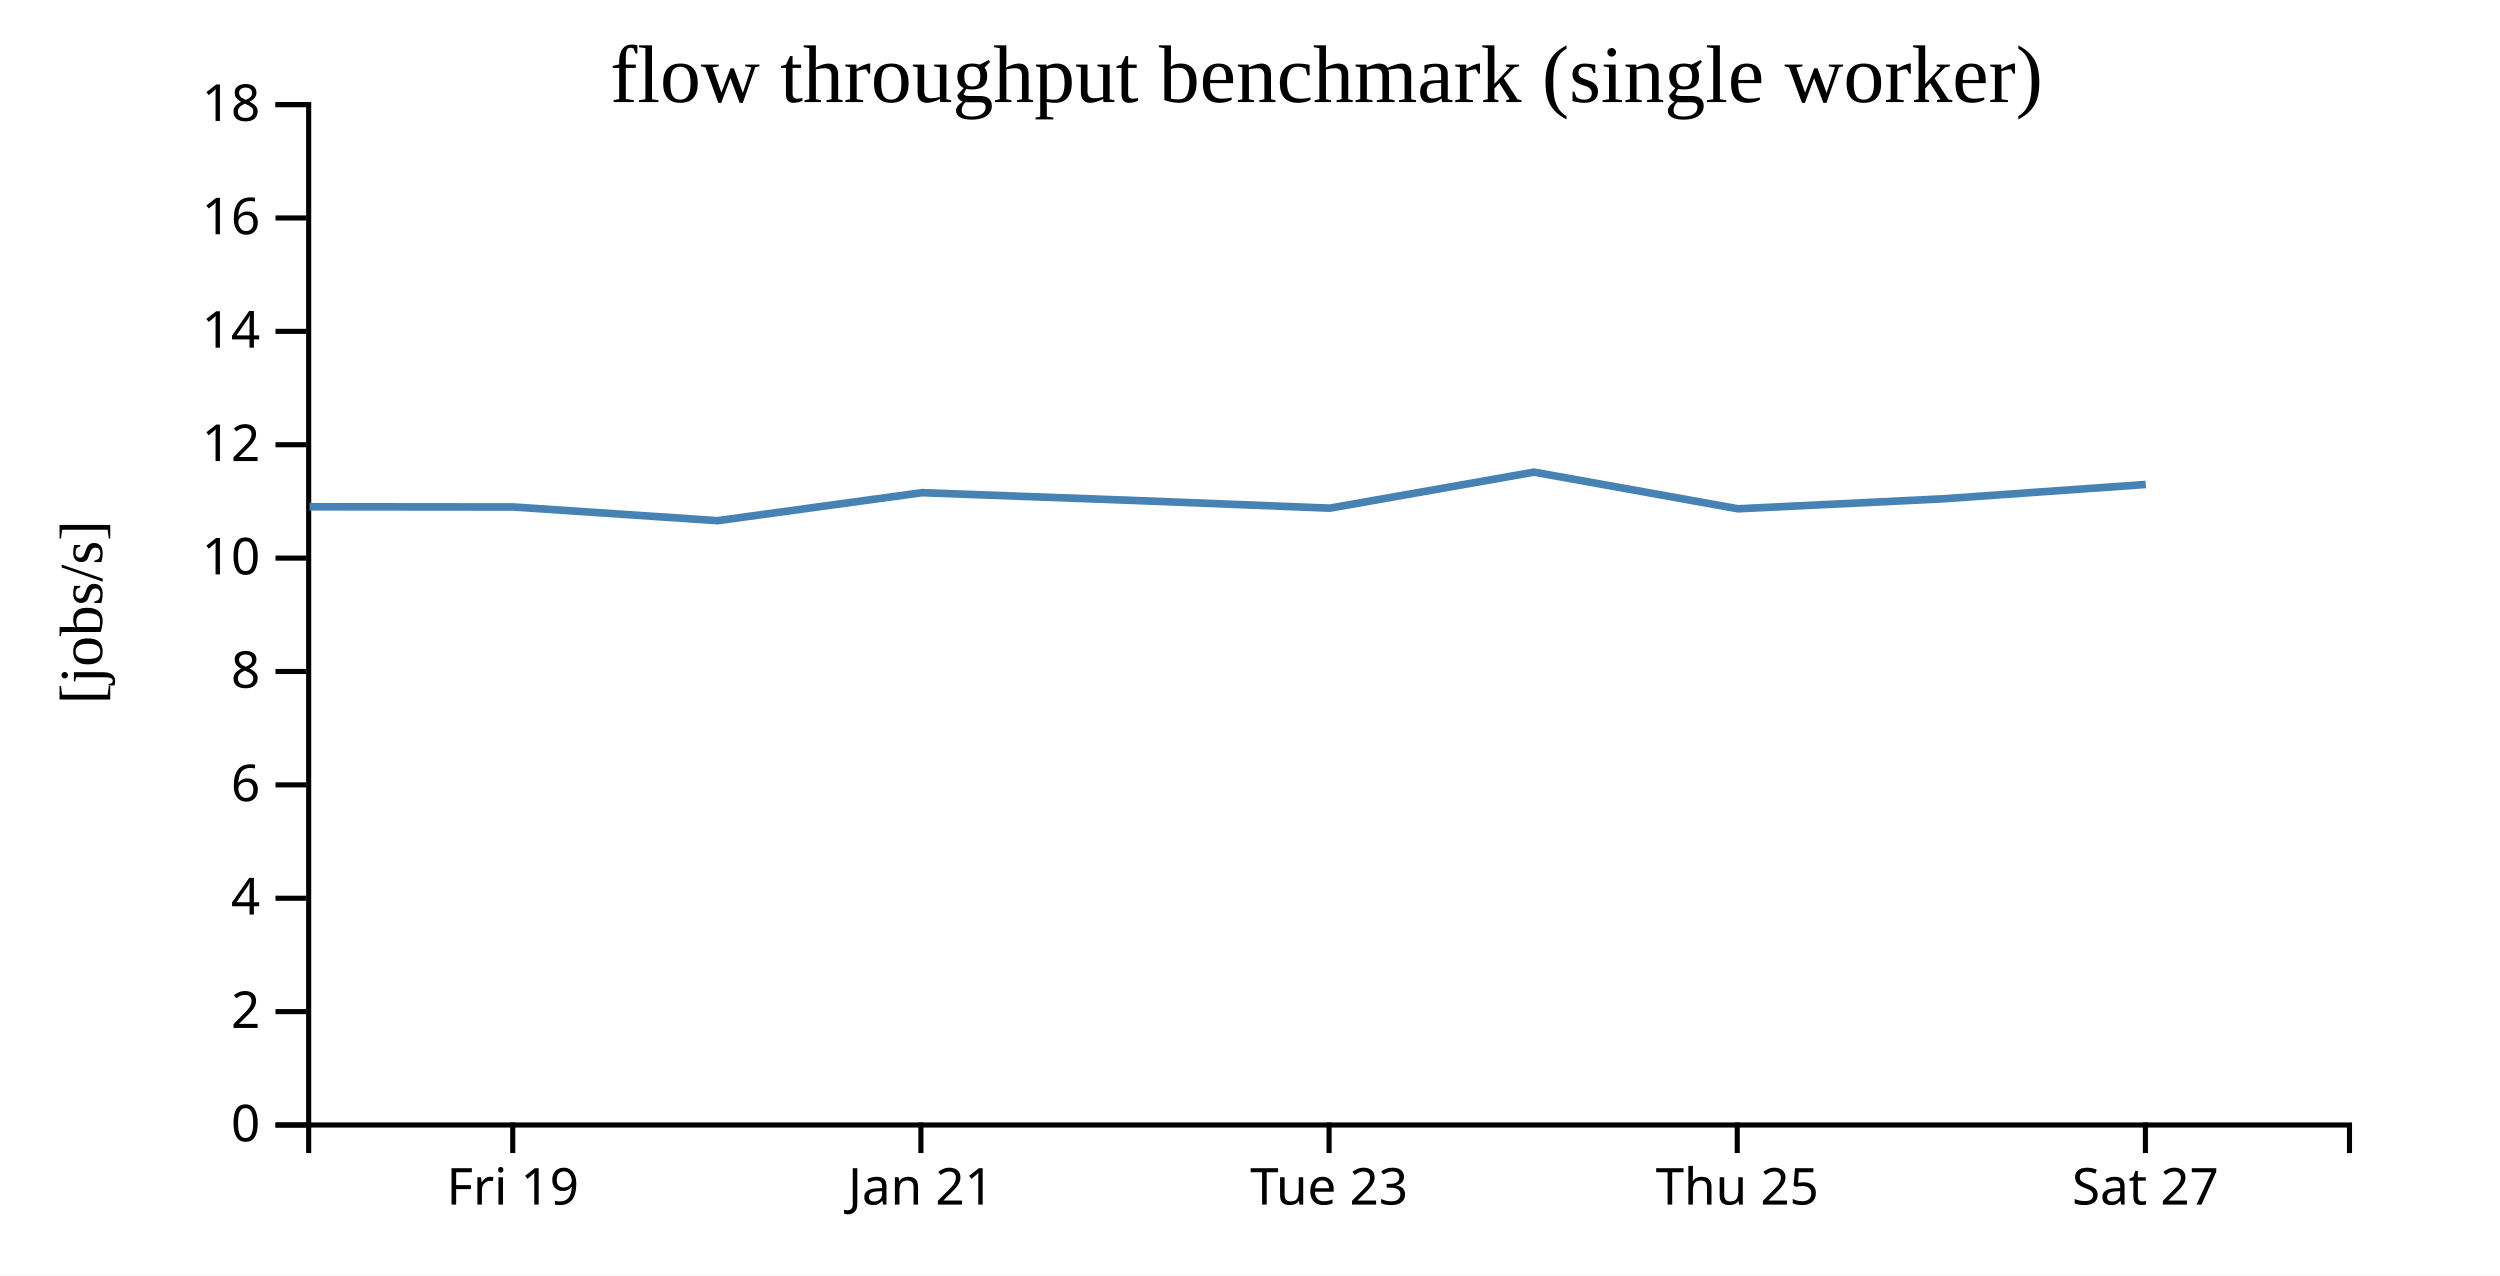
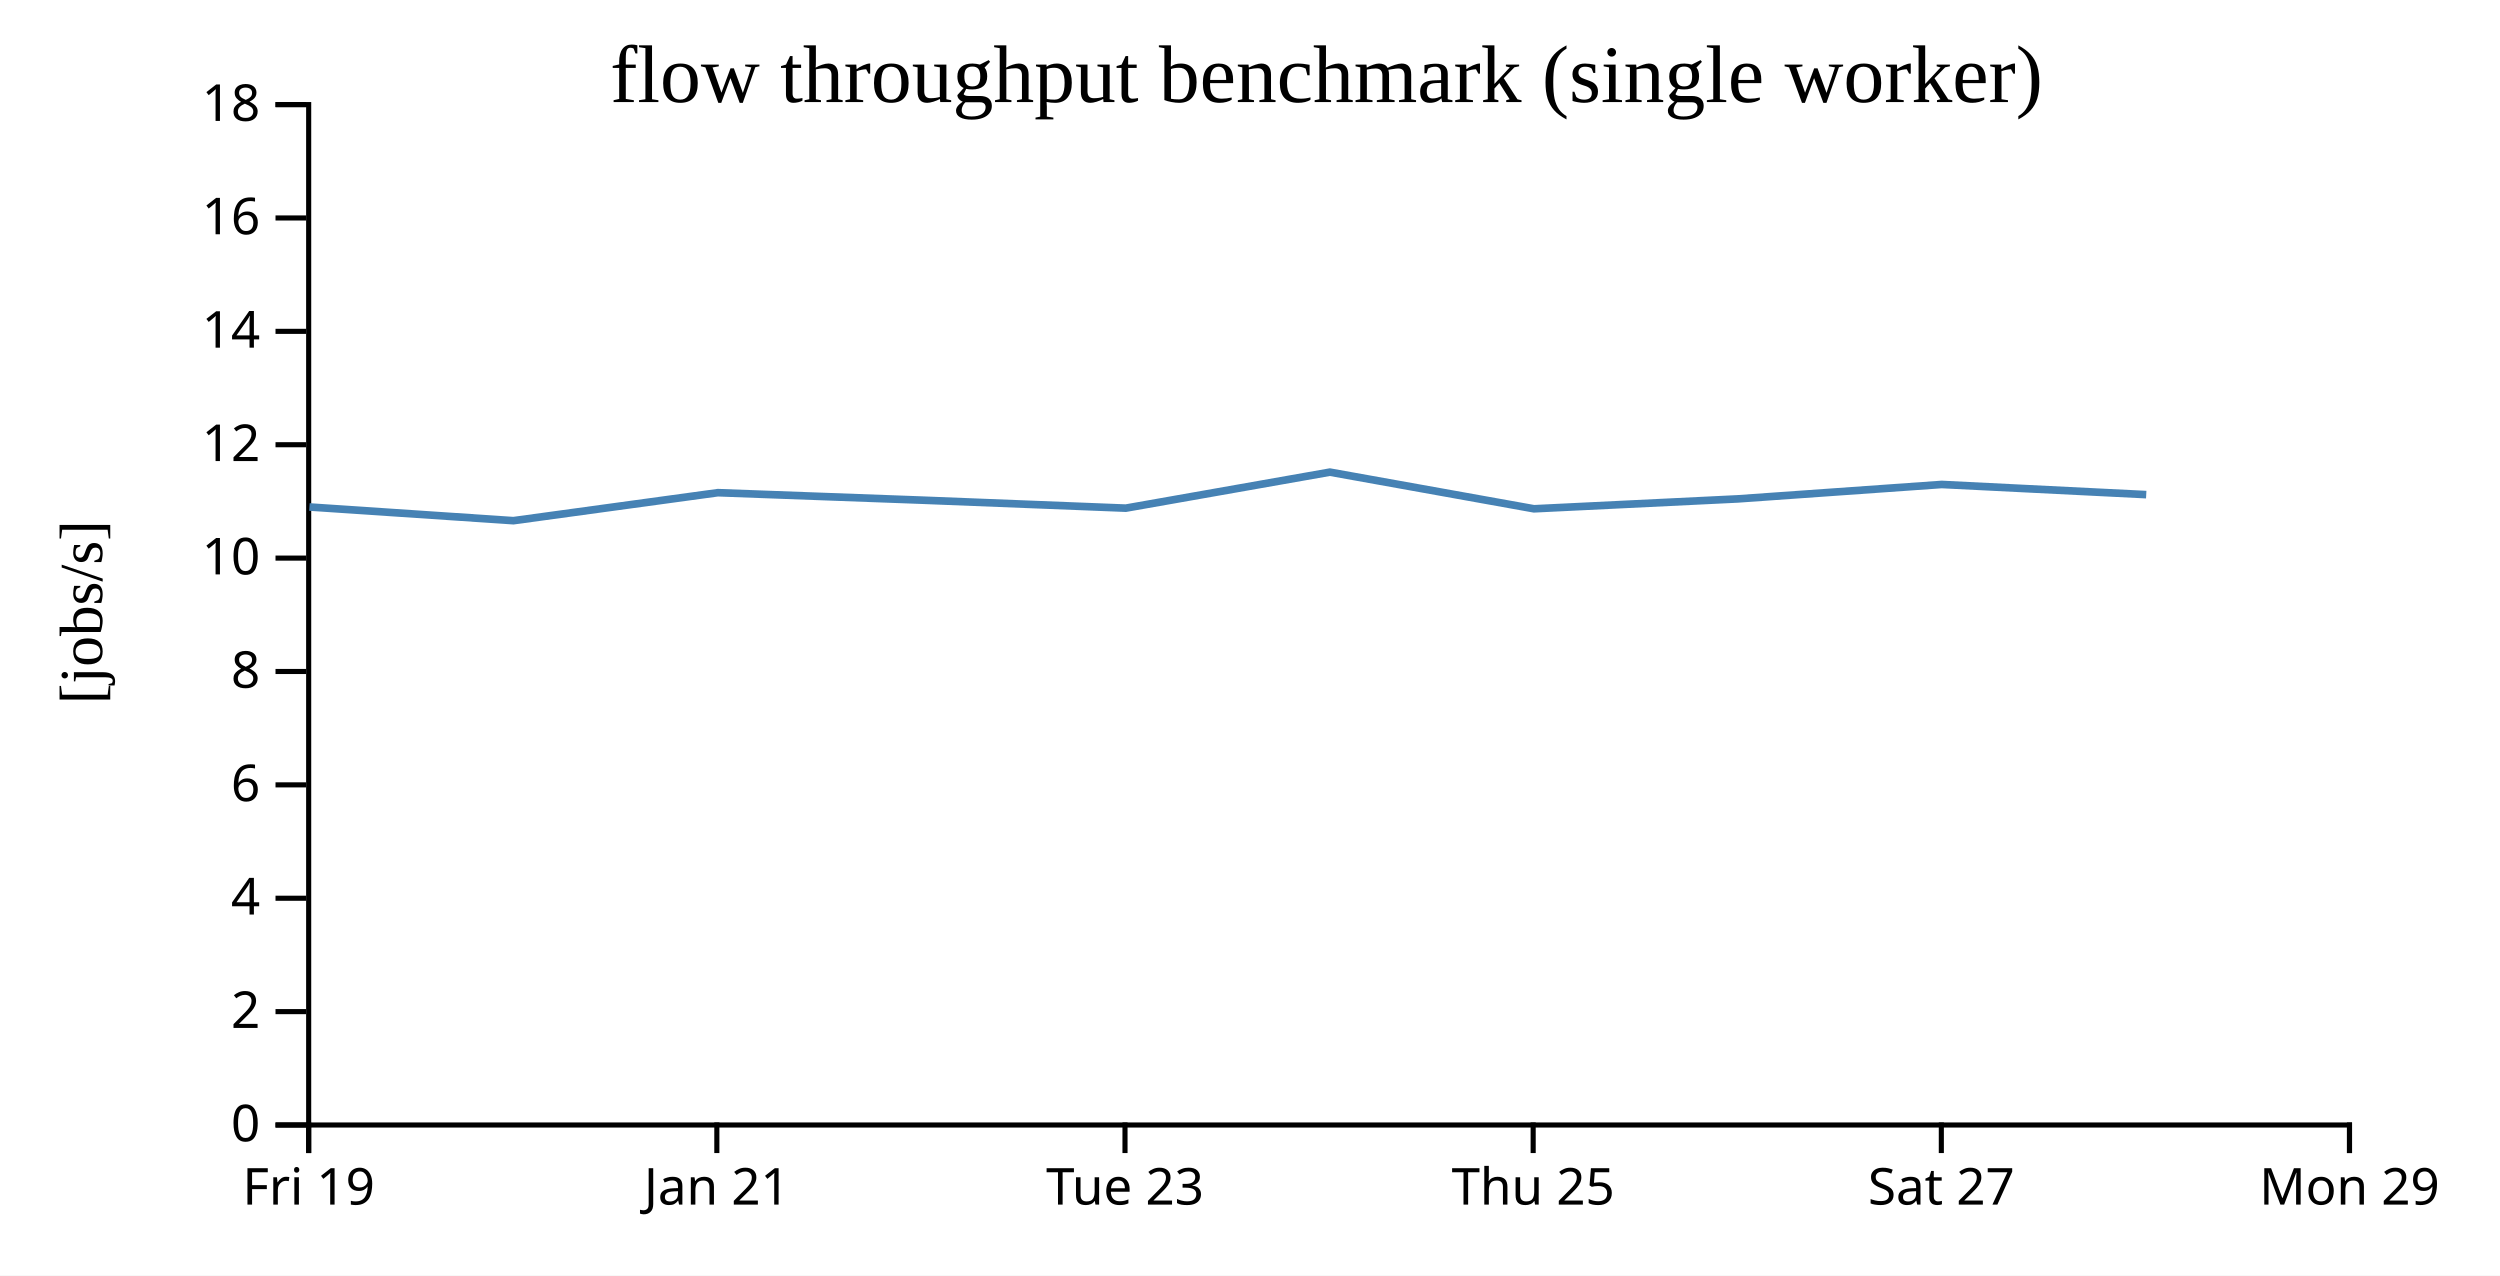
<svg xmlns="http://www.w3.org/2000/svg" width="490" height="250">
  <rect width="100%" height="100%" fill="white" />
  <g transform="translate(60,20)">
    <g transform="translate(0,200)" fill="none" font-size="10" font-family="sans-serif" text-anchor="middle">
      <path class="domain" stroke="currentColor" d="M0.5,6V0.5H400.5V6" />
-       <g class="tick" opacity="1" transform="translate(40.5,0)">
+       <g class="tick" opacity="1" transform="translate(0.5,0)">
        <line stroke="currentColor" y2="6" />
        <text fill="currentColor" y="9" dy="0.71em">Fri 19</text>
      </g>
-       <g class="tick" opacity="1" transform="translate(120.5,0)">
+       <g class="tick" opacity="1" transform="translate(80.5,0)">
        <line stroke="currentColor" y2="6" />
        <text fill="currentColor" y="9" dy="0.71em">Jan 21</text>
      </g>
-       <g class="tick" opacity="1" transform="translate(200.5,0)">
+       <g class="tick" opacity="1" transform="translate(160.5,0)">
        <line stroke="currentColor" y2="6" />
        <text fill="currentColor" y="9" dy="0.71em">Tue 23</text>
      </g>
-       <g class="tick" opacity="1" transform="translate(280.5,0)">
+       <g class="tick" opacity="1" transform="translate(240.5,0)">
        <line stroke="currentColor" y2="6" />
        <text fill="currentColor" y="9" dy="0.71em">Thu 25</text>
      </g>
-       <g class="tick" opacity="1" transform="translate(360.5,0)">
+       <g class="tick" opacity="1" transform="translate(320.5,0)">
        <line stroke="currentColor" y2="6" />
        <text fill="currentColor" y="9" dy="0.71em">Sat 27</text>
+       </g>
+       <g class="tick" opacity="1" transform="translate(400.5,0)">
+         <line stroke="currentColor" y2="6" />
+         <text fill="currentColor" y="9" dy="0.71em">Mon 29</text>
      </g>
    </g>
    <g fill="none" font-size="10" font-family="sans-serif" text-anchor="end">
      <path class="domain" stroke="currentColor" d="M-6,200.5H0.5V0.5H-6" />
      <g class="tick" opacity="1" transform="translate(0,200.5)">
        <line stroke="currentColor" x2="-6" />
        <text fill="currentColor" x="-9" dy="0.32em">0</text>
      </g>
      <g class="tick" opacity="1" transform="translate(0,178.2778)">
        <line stroke="currentColor" x2="-6" />
        <text fill="currentColor" x="-9" dy="0.32em">2</text>
      </g>
      <g class="tick" opacity="1" transform="translate(0,156.0556)">
        <line stroke="currentColor" x2="-6" />
        <text fill="currentColor" x="-9" dy="0.32em">4</text>
      </g>
      <g class="tick" opacity="1" transform="translate(0,133.8333)">
        <line stroke="currentColor" x2="-6" />
        <text fill="currentColor" x="-9" dy="0.32em">6</text>
      </g>
      <g class="tick" opacity="1" transform="translate(0,111.6111)">
        <line stroke="currentColor" x2="-6" />
        <text fill="currentColor" x="-9" dy="0.32em">8</text>
      </g>
      <g class="tick" opacity="1" transform="translate(0,89.38889)">
        <line stroke="currentColor" x2="-6" />
        <text fill="currentColor" x="-9" dy="0.32em">10</text>
      </g>
      <g class="tick" opacity="1" transform="translate(0,67.16667)">
        <line stroke="currentColor" x2="-6" />
        <text fill="currentColor" x="-9" dy="0.32em">12</text>
      </g>
      <g class="tick" opacity="1" transform="translate(0,44.94444)">
        <line stroke="currentColor" x2="-6" />
        <text fill="currentColor" x="-9" dy="0.32em">14</text>
      </g>
      <g class="tick" opacity="1" transform="translate(0,22.72222)">
        <line stroke="currentColor" x2="-6" />
        <text fill="currentColor" x="-9" dy="0.32em">16</text>
      </g>
      <g class="tick" opacity="1" transform="translate(0,0.5)">
        <line stroke="currentColor" x2="-6" />
        <text fill="currentColor" x="-9" dy="0.32em">18</text>
      </g>
    </g>
    <text text-anchor="middle" style="font-size: 12px" transform="rotate(-90)" y="-40" x="-100">[jobs/s]</text>
    <text text-anchor="middle" style="font-size: 16px" y="0" x="200">flow throughput benchmark (single worker)</text>
-     <path fill="none" stroke="steelblue" stroke-width="1.5" d="M0.664,79.327L40.646,79.369L80.628,82.053L120.695,76.565L160.683,78.029L200.65,79.599L240.658,72.538L280.654,79.724L320.61,77.782L360.581,74.954" />
+     <path fill="none" stroke="steelblue" stroke-width="1.5" d="M0.646,79.369L40.628,82.053L80.695,76.565L120.683,78.029L160.65,79.599L200.658,72.538L240.654,79.724L280.61,77.782L320.581,74.954L360.66,76.948" />
  </g>
</svg>
